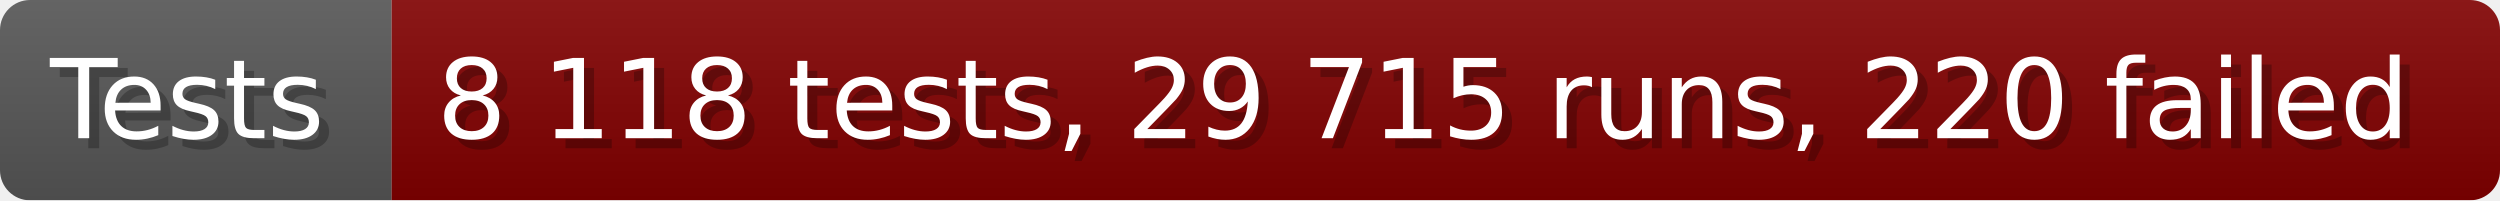
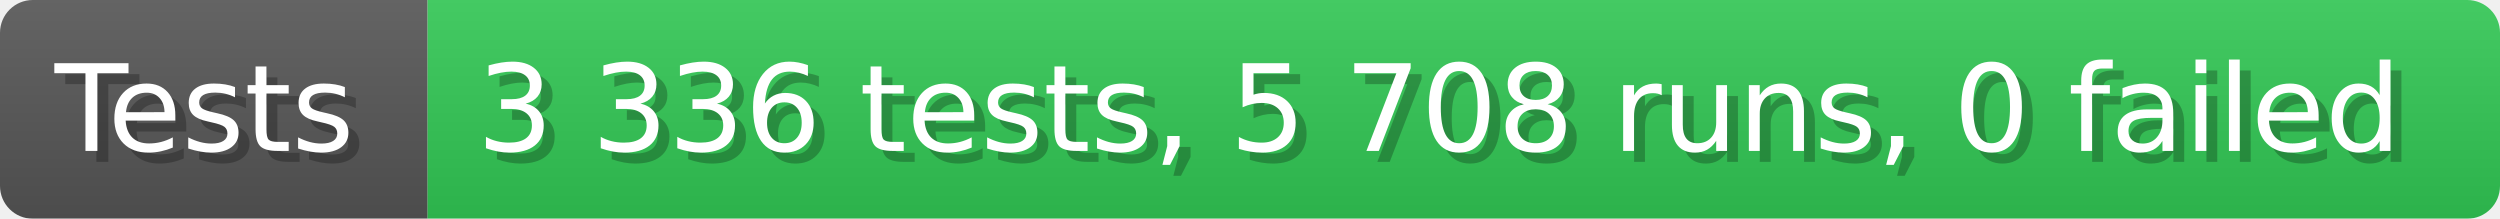
- <svg xmlns="http://www.w3.org/2000/svg" width="249.6" height="20" viewBox="0 0 2496 200" role="img" aria-label="Tests: 8 118 tests, 29 715 runs, 220 failed">
+ <svg xmlns="http://www.w3.org/2000/svg" width="228.6" height="20" viewBox="0 0 2286 200" role="img" aria-label="Tests: 3 336 tests, 5 708 runs, 0 failed">
  <linearGradient id="a" x2="0" y2="100%">
    <stop offset="0" stop-opacity=".1" stop-color="#EEE" />
    <stop offset="1" stop-opacity=".1" />
  </linearGradient>
  <mask id="m">
-     <rect width="2496" height="200" rx="30" fill="#FFF" />
+     <rect width="2286" height="200" rx="30" fill="#FFF" />
  </mask>
  <g mask="url(#m)">
    <rect width="391" height="200" fill="#555" />
-     <rect width="2105" height="200" fill="#800000" x="391" />
-     <rect width="2496" height="200" fill="url(#a)" />
+     <rect width="1895" height="200" fill="#31c653" x="391" />
+     <rect width="2286" height="200" fill="url(#a)" />
  </g>
  <g aria-hidden="true" fill="#fff" text-anchor="start" font-family="Verdana,DejaVu Sans,sans-serif" font-size="110">
    <text x="60" y="148" textLength="291" fill="#000" opacity="0.25">Tests</text>
    <text x="50" y="138" textLength="291">Tests</text>
-     <text x="446" y="148" textLength="2005" fill="#000" opacity="0.25">8 118 tests, 29 715 runs, 220 failed</text>
-     <text x="436" y="138" textLength="2005">8 118 tests, 29 715 runs, 220 failed</text>
+     <text x="446" y="148" textLength="1795" fill="#000" opacity="0.25">3 336 tests, 5 708 runs, 0 failed</text>
+     <text x="436" y="138" textLength="1795">3 336 tests, 5 708 runs, 0 failed</text>
  </g>
</svg>
